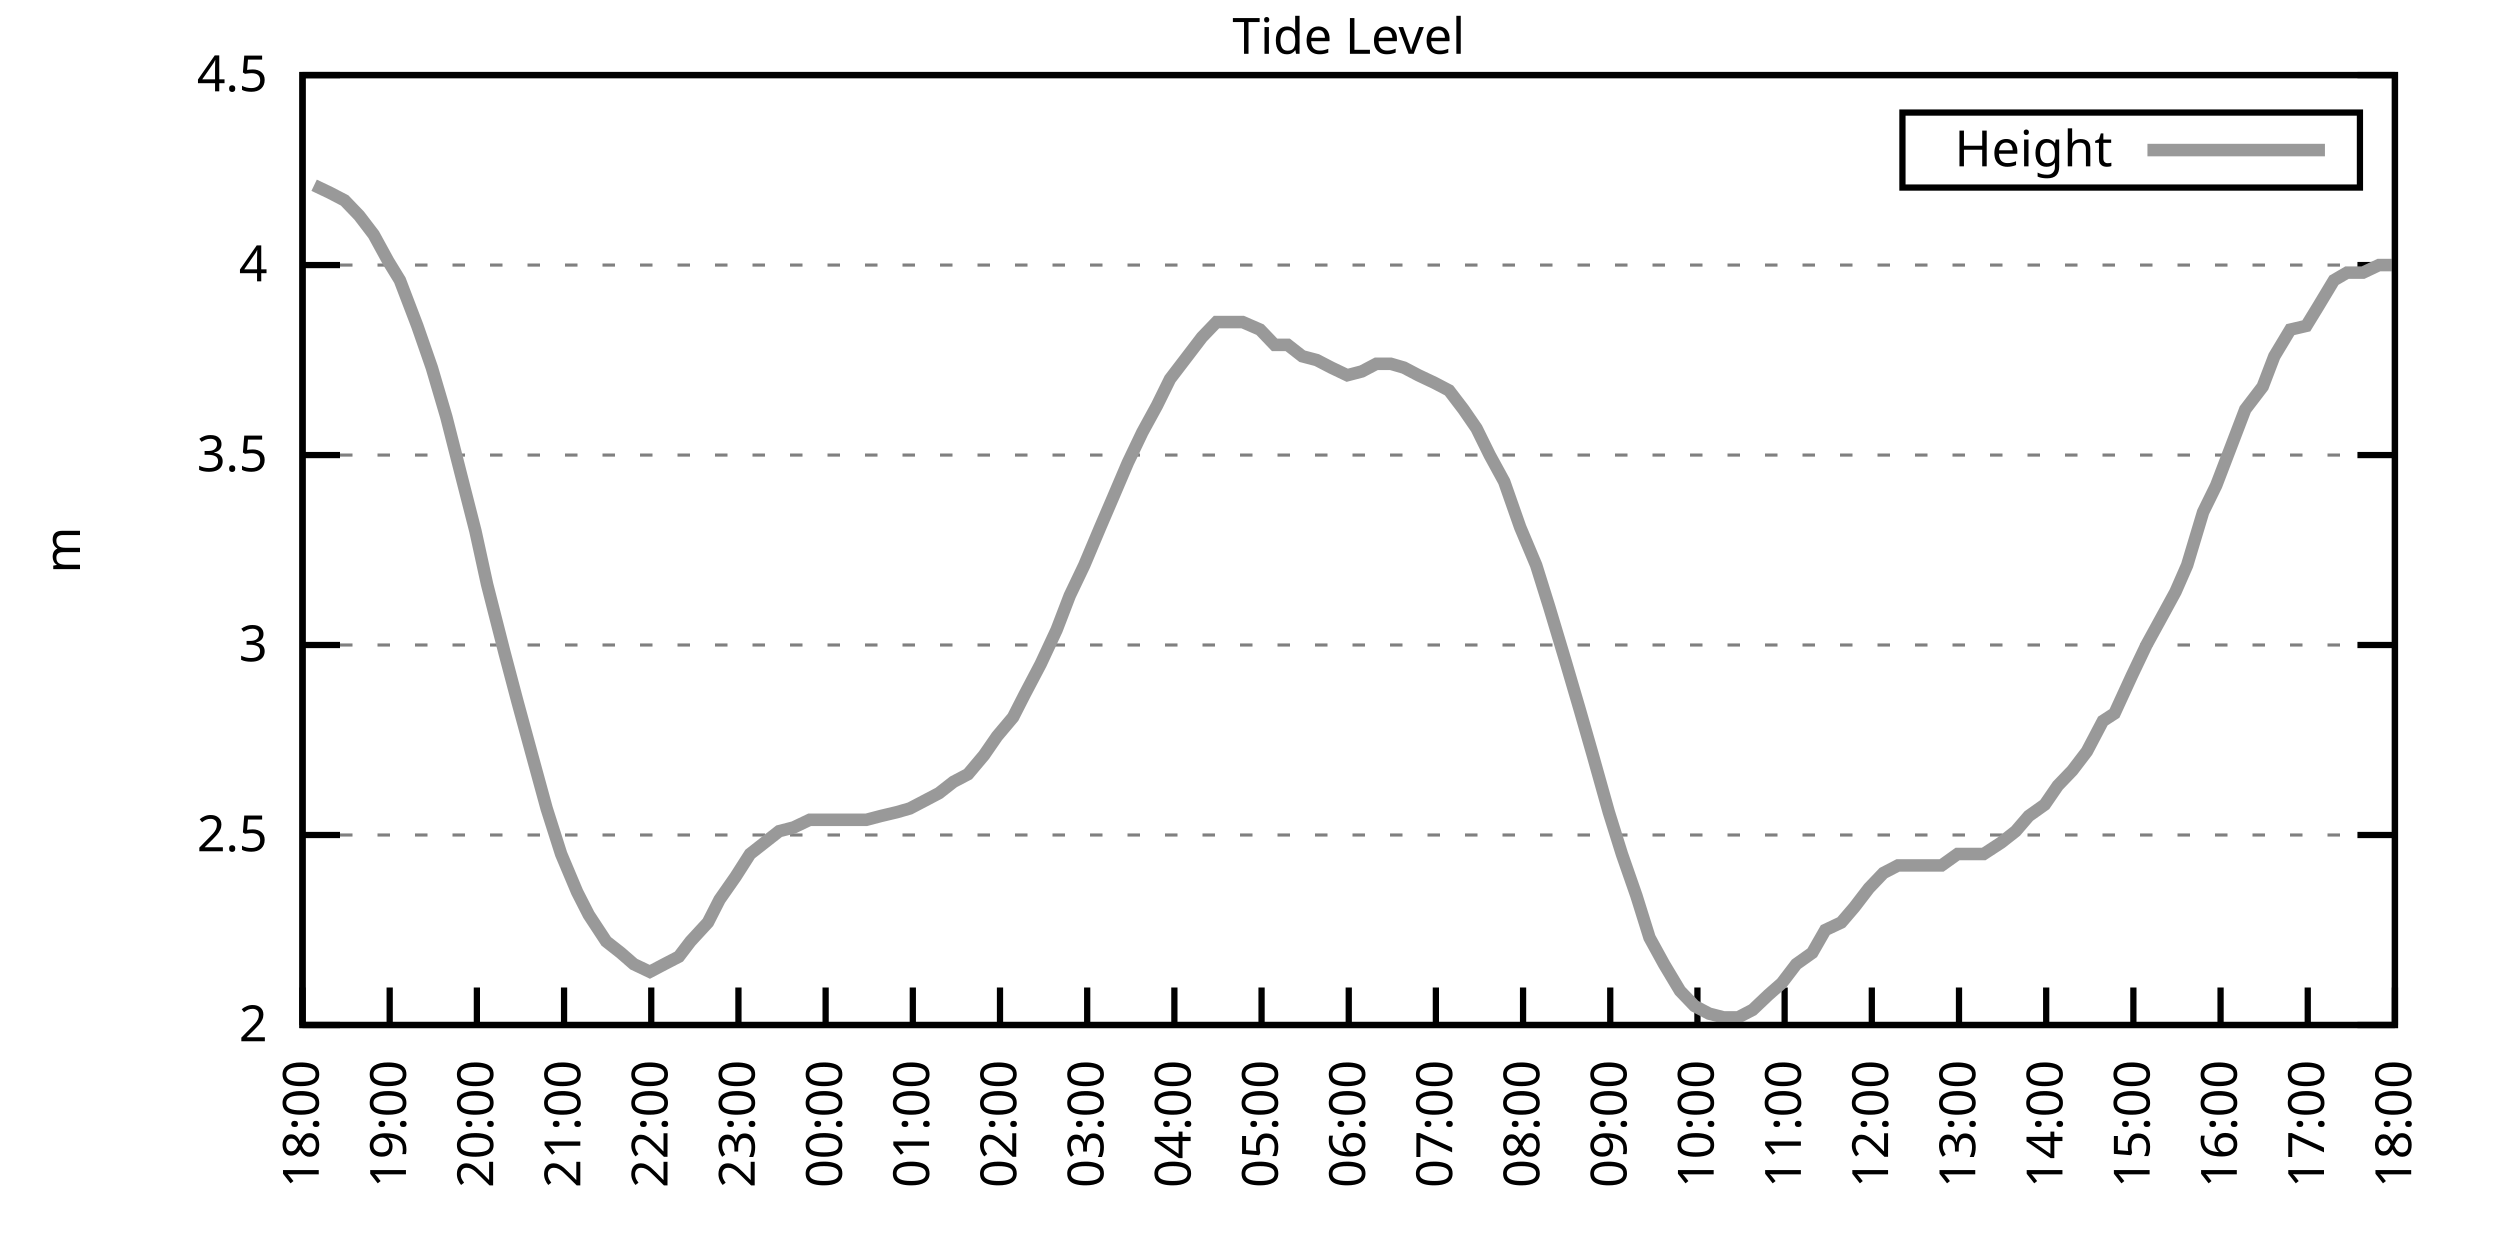
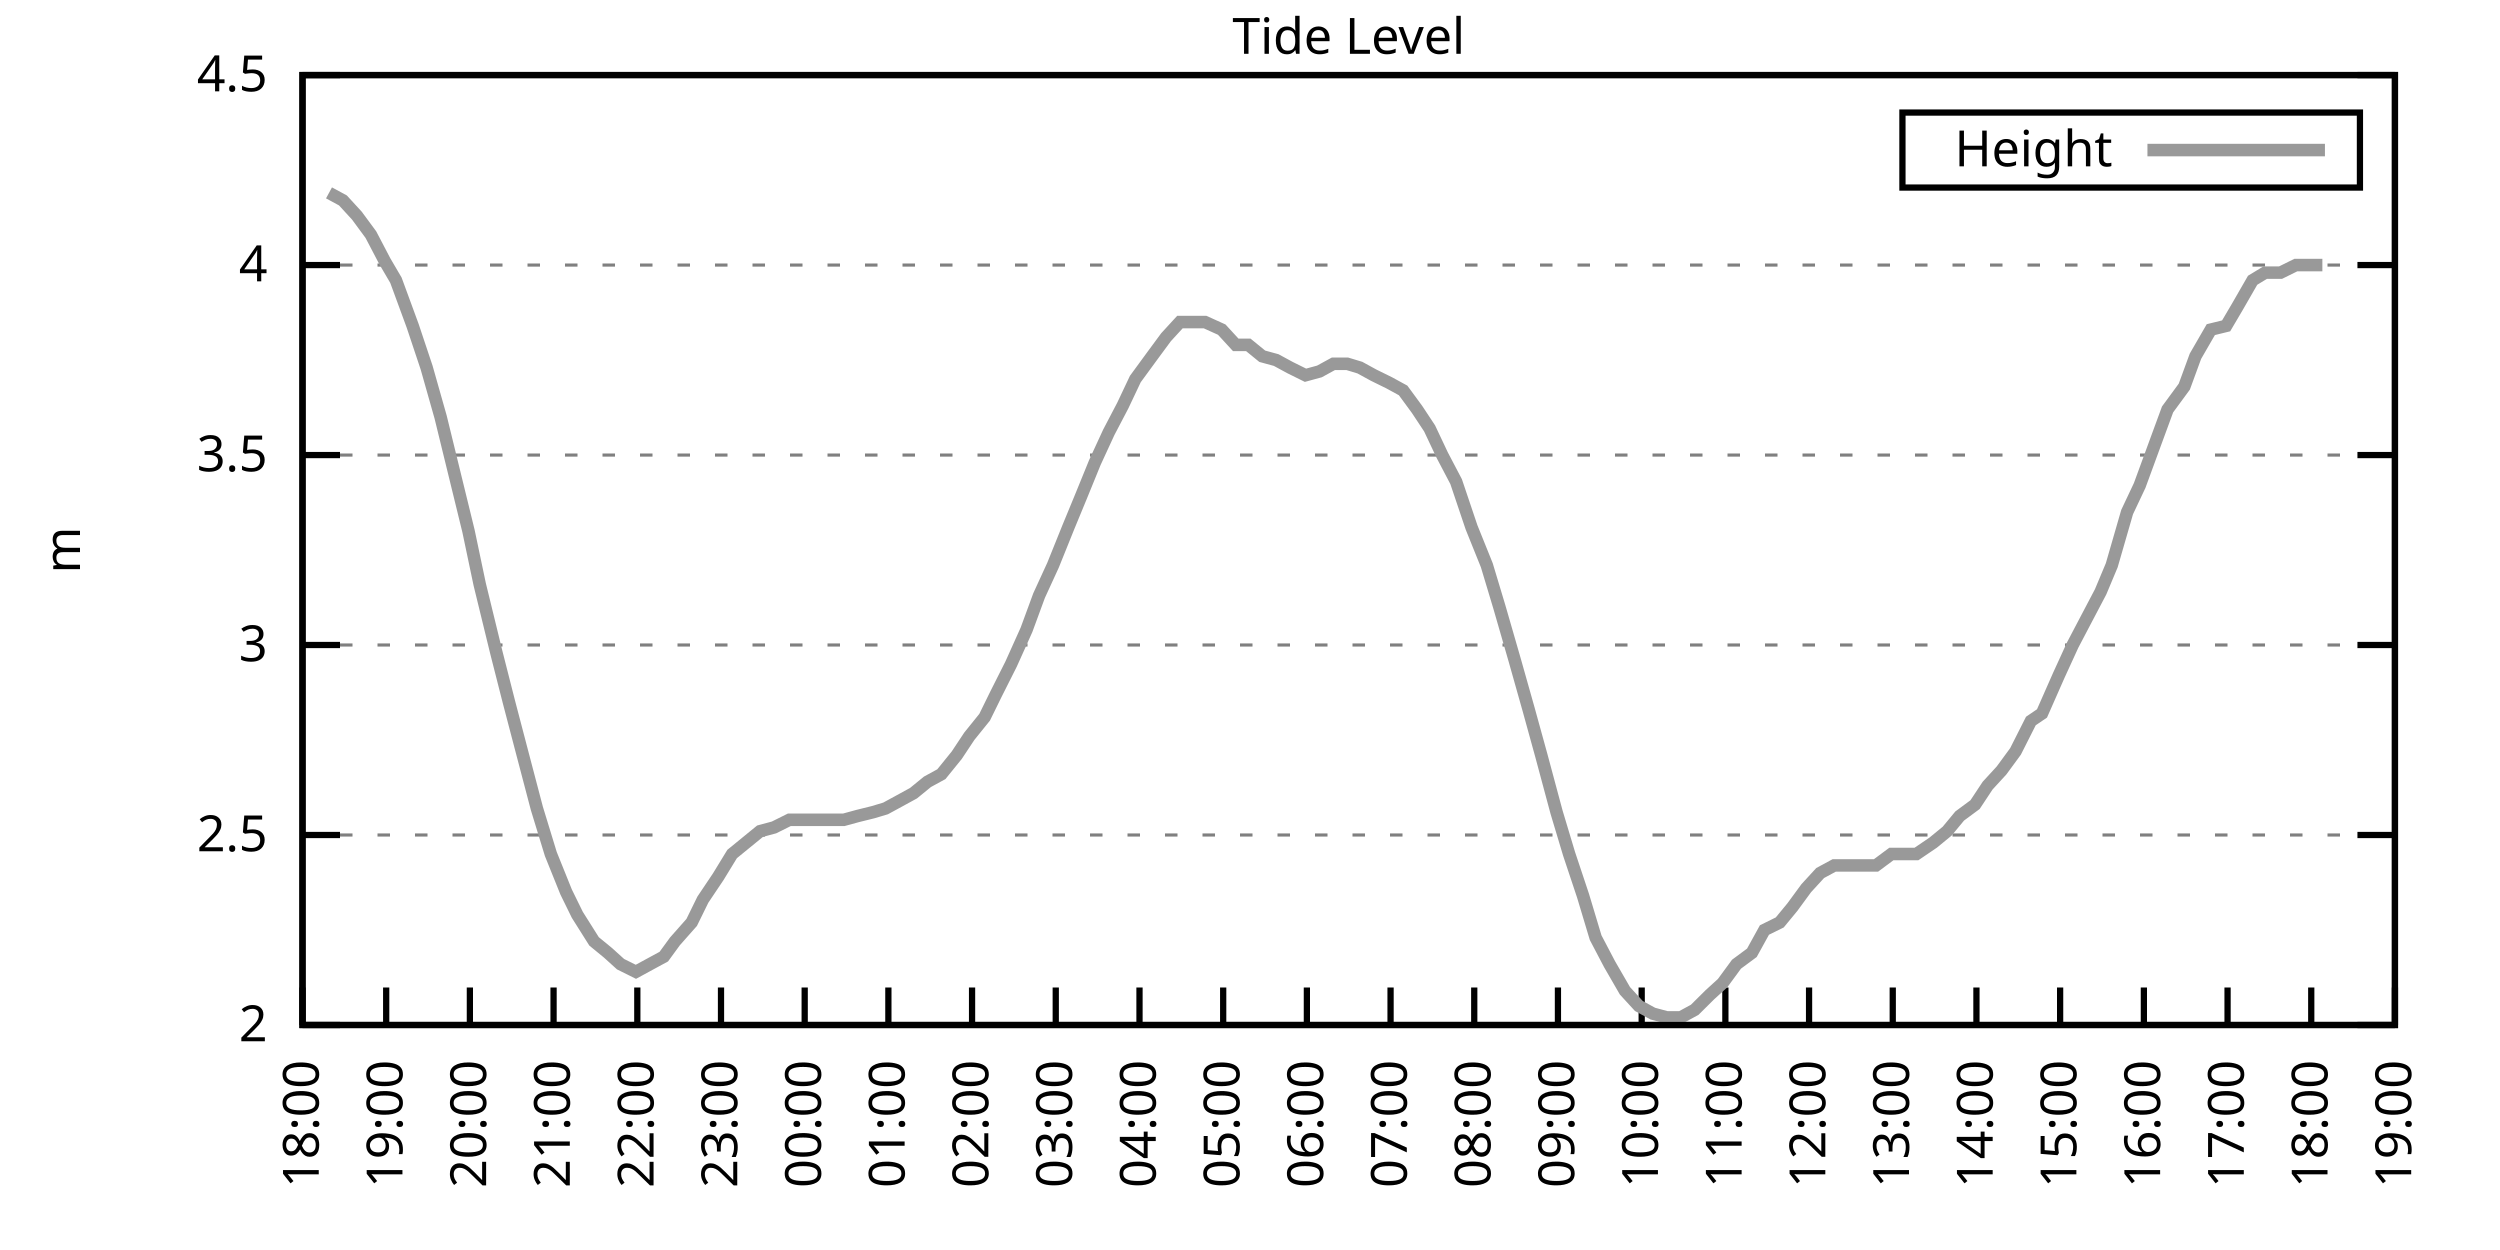
<svg xmlns="http://www.w3.org/2000/svg" xmlns:xlink="http://www.w3.org/1999/xlink" width="400" height="200" viewBox="0 0 400 200">
  <g id="gnuplot_canvas">
    <rect x="0" y="0" width="400" height="200" fill="none" />
    <defs>
      <circle id="gpDot" r="0.5" stroke-width="0.5" stroke="currentColor" />
      <path id="gpPt0" stroke-width="0.333" stroke="currentColor" d="M-1,0 h2 M0,-1 v2" />
      <path id="gpPt1" stroke-width="0.333" stroke="currentColor" d="M-1,-1 L1,1 M1,-1 L-1,1" />
      <path id="gpPt2" stroke-width="0.333" stroke="currentColor" d="M-1,0 L1,0 M0,-1 L0,1 M-1,-1 L1,1 M-1,1 L1,-1" />
      <rect id="gpPt3" stroke-width="0.333" stroke="currentColor" x="-1" y="-1" width="2" height="2" />
      <rect id="gpPt4" stroke-width="0.333" stroke="currentColor" fill="currentColor" x="-1" y="-1" width="2" height="2" />
      <circle id="gpPt5" stroke-width="0.333" stroke="currentColor" cx="0" cy="0" r="1" />
      <use xlink:href="#gpPt5" id="gpPt6" fill="currentColor" stroke="none" />
      <path id="gpPt7" stroke-width="0.333" stroke="currentColor" d="M0,-1.33 L-1.33,0.67 L1.33,0.67 z" />
      <use xlink:href="#gpPt7" id="gpPt8" fill="currentColor" stroke="none" />
      <use xlink:href="#gpPt7" id="gpPt9" stroke="currentColor" transform="rotate(180)" />
      <use xlink:href="#gpPt9" id="gpPt10" fill="currentColor" stroke="none" />
      <use xlink:href="#gpPt3" id="gpPt11" stroke="currentColor" transform="rotate(45)" />
      <use xlink:href="#gpPt11" id="gpPt12" fill="currentColor" stroke="none" />
      <path id="gpPt13" stroke-width="0.333" stroke="currentColor" d="M0,1.330 L1.265,0.411 L0.782,-1.067 L-0.782,-1.076 L-1.265,0.411 z" />
      <use xlink:href="#gpPt13" id="gpPt14" fill="currentColor" stroke="none" />
      <filter id="textbox" filterUnits="objectBoundingBox" x="0" y="0" height="1" width="1">
        <feFlood flood-color="white" flood-opacity="1" result="bgnd" />
        <feComposite in="SourceGraphic" in2="bgnd" operator="atop" />
      </filter>
      <filter id="greybox" filterUnits="objectBoundingBox" x="0" y="0" height="1" width="1">
        <feFlood flood-color="lightgrey" flood-opacity="1" result="grey" />
        <feComposite in="SourceGraphic" in2="grey" operator="atop" />
      </filter>
    </defs>
    <g fill="none" color="white" stroke="currentColor" stroke-width="1.00" stroke-linecap="butt" stroke-linejoin="miter">
</g>
    <g fill="none" color="black" stroke="currentColor" stroke-width="1.00" stroke-linecap="butt" stroke-linejoin="miter">
      <g stroke="none" shape-rendering="crispEdges">
        <polygon fill="rgb(255, 255, 255)" points="48.40,164.00 383.18,164.00 383.18,12.02 48.40,12.02 " />
      </g>
    </g>
    <g fill="none" color="black" stroke="currentColor" stroke-width="1.00" stroke-linecap="butt" stroke-linejoin="miter">
</g>
    <g fill="none" color="black" stroke="black" stroke-width="0.50" stroke-linecap="butt" stroke-linejoin="miter">
</g>
    <g fill="none" color="gray" stroke="currentColor" stroke-width="0.50" stroke-linecap="butt" stroke-linejoin="miter">
      <path stroke="gray" stroke-dasharray="2,4" class="gridline" d="M48.40,164.00 L383.19,164.00  " />
    </g>
    <g fill="none" color="gray" stroke="gray" stroke-width="1.00" stroke-linecap="butt" stroke-linejoin="miter">
</g>
    <g fill="none" color="black" stroke="currentColor" stroke-width="1.00" stroke-linecap="butt" stroke-linejoin="miter">
      <path stroke="black" d="M48.40,164.00 L54.40,164.00 M383.19,164.00 L377.19,164.00  " />
      <g transform="translate(42.80,166.60)" stroke="none" fill="black" font-family="Sans" font-size="8.00" text-anchor="end">
        <text>
          <tspan font-family="Sans"> 2</tspan>
        </text>
      </g>
    </g>
    <g fill="none" color="black" stroke="currentColor" stroke-width="1.00" stroke-linecap="butt" stroke-linejoin="miter">
</g>
    <g fill="none" color="black" stroke="black" stroke-width="0.50" stroke-linecap="butt" stroke-linejoin="miter">
</g>
    <g fill="none" color="gray" stroke="currentColor" stroke-width="0.50" stroke-linecap="butt" stroke-linejoin="miter">
      <path stroke="gray" stroke-dasharray="2,4" class="gridline" d="M48.40,133.60 L383.19,133.60  " />
    </g>
    <g fill="none" color="gray" stroke="gray" stroke-width="1.00" stroke-linecap="butt" stroke-linejoin="miter">
</g>
    <g fill="none" color="black" stroke="currentColor" stroke-width="1.00" stroke-linecap="butt" stroke-linejoin="miter">
      <path stroke="black" d="M48.40,133.60 L54.40,133.60 M383.19,133.60 L377.19,133.60  " />
      <g transform="translate(42.80,136.20)" stroke="none" fill="black" font-family="Sans" font-size="8.00" text-anchor="end">
        <text>
          <tspan font-family="Sans"> 2.5</tspan>
        </text>
      </g>
    </g>
    <g fill="none" color="black" stroke="currentColor" stroke-width="1.00" stroke-linecap="butt" stroke-linejoin="miter">
</g>
    <g fill="none" color="black" stroke="black" stroke-width="0.50" stroke-linecap="butt" stroke-linejoin="miter">
</g>
    <g fill="none" color="gray" stroke="currentColor" stroke-width="0.50" stroke-linecap="butt" stroke-linejoin="miter">
      <path stroke="gray" stroke-dasharray="2,4" class="gridline" d="M48.40,103.20 L383.19,103.20  " />
    </g>
    <g fill="none" color="gray" stroke="gray" stroke-width="1.00" stroke-linecap="butt" stroke-linejoin="miter">
</g>
    <g fill="none" color="black" stroke="currentColor" stroke-width="1.00" stroke-linecap="butt" stroke-linejoin="miter">
      <path stroke="black" d="M48.40,103.20 L54.40,103.20 M383.19,103.20 L377.19,103.20  " />
      <g transform="translate(42.80,105.80)" stroke="none" fill="black" font-family="Sans" font-size="8.00" text-anchor="end">
        <text>
          <tspan font-family="Sans"> 3</tspan>
        </text>
      </g>
    </g>
    <g fill="none" color="black" stroke="currentColor" stroke-width="1.00" stroke-linecap="butt" stroke-linejoin="miter">
</g>
    <g fill="none" color="black" stroke="black" stroke-width="0.50" stroke-linecap="butt" stroke-linejoin="miter">
</g>
    <g fill="none" color="gray" stroke="currentColor" stroke-width="0.50" stroke-linecap="butt" stroke-linejoin="miter">
      <path stroke="gray" stroke-dasharray="2,4" class="gridline" d="M48.40,72.81 L383.19,72.81  " />
    </g>
    <g fill="none" color="gray" stroke="gray" stroke-width="1.00" stroke-linecap="butt" stroke-linejoin="miter">
</g>
    <g fill="none" color="black" stroke="currentColor" stroke-width="1.00" stroke-linecap="butt" stroke-linejoin="miter">
      <path stroke="black" d="M48.40,72.81 L54.40,72.81 M383.19,72.81 L377.19,72.81  " />
      <g transform="translate(42.80,75.41)" stroke="none" fill="black" font-family="Sans" font-size="8.00" text-anchor="end">
        <text>
          <tspan font-family="Sans"> 3.5</tspan>
        </text>
      </g>
    </g>
    <g fill="none" color="black" stroke="currentColor" stroke-width="1.00" stroke-linecap="butt" stroke-linejoin="miter">
</g>
    <g fill="none" color="black" stroke="black" stroke-width="0.50" stroke-linecap="butt" stroke-linejoin="miter">
</g>
    <g fill="none" color="gray" stroke="currentColor" stroke-width="0.50" stroke-linecap="butt" stroke-linejoin="miter">
      <path stroke="gray" stroke-dasharray="2,4" class="gridline" d="M48.40,42.41 L383.19,42.41  " />
    </g>
    <g fill="none" color="gray" stroke="gray" stroke-width="1.00" stroke-linecap="butt" stroke-linejoin="miter">
</g>
    <g fill="none" color="black" stroke="currentColor" stroke-width="1.00" stroke-linecap="butt" stroke-linejoin="miter">
      <path stroke="black" d="M48.40,42.41 L54.40,42.41 M383.19,42.41 L377.19,42.41  " />
      <g transform="translate(42.80,45.01)" stroke="none" fill="black" font-family="Sans" font-size="8.00" text-anchor="end">
        <text>
          <tspan font-family="Sans"> 4</tspan>
        </text>
      </g>
    </g>
    <g fill="none" color="black" stroke="currentColor" stroke-width="1.00" stroke-linecap="butt" stroke-linejoin="miter">
</g>
    <g fill="none" color="black" stroke="black" stroke-width="0.50" stroke-linecap="butt" stroke-linejoin="miter">
</g>
    <g fill="none" color="gray" stroke="currentColor" stroke-width="0.50" stroke-linecap="butt" stroke-linejoin="miter">
      <path stroke="gray" stroke-dasharray="2,4" class="gridline" d="M48.40,12.01 L383.19,12.01  " />
    </g>
    <g fill="none" color="gray" stroke="gray" stroke-width="1.00" stroke-linecap="butt" stroke-linejoin="miter">
</g>
    <g fill="none" color="black" stroke="currentColor" stroke-width="1.00" stroke-linecap="butt" stroke-linejoin="miter">
      <path stroke="black" d="M48.40,12.01 L54.40,12.01 M383.19,12.01 L377.19,12.01  " />
      <g transform="translate(42.80,14.61)" stroke="none" fill="black" font-family="Sans" font-size="8.00" text-anchor="end">
        <text>
          <tspan font-family="Sans"> 4.5</tspan>
        </text>
      </g>
    </g>
    <g fill="none" color="black" stroke="currentColor" stroke-width="1.00" stroke-linecap="butt" stroke-linejoin="miter">
      <path stroke="black" d="M48.40,164.00 L48.40,158.00  " />
      <g transform="translate(51.00,169.60) rotate(270.00)" stroke="none" fill="black" font-family="Sans" font-size="8.00" text-anchor="end">
        <text>
          <tspan font-family="Sans">18:00</tspan>
        </text>
      </g>
    </g>
    <g fill="none" color="black" stroke="currentColor" stroke-width="1.00" stroke-linecap="butt" stroke-linejoin="miter">
-       <path stroke="black" d="M62.35,164.00 L62.35,158.00  " />
-       <g transform="translate(64.95,169.60) rotate(270.00)" stroke="none" fill="black" font-family="Sans" font-size="8.00" text-anchor="end">
+       <path stroke="black" d="M61.79,164.00 L61.79,158.00  " />
+       <g transform="translate(64.39,169.60) rotate(270.00)" stroke="none" fill="black" font-family="Sans" font-size="8.00" text-anchor="end">
        <text>
          <tspan font-family="Sans">19:00</tspan>
        </text>
      </g>
    </g>
    <g fill="none" color="black" stroke="currentColor" stroke-width="1.00" stroke-linecap="butt" stroke-linejoin="miter">
-       <path stroke="black" d="M76.30,164.00 L76.30,158.00  " />
-       <g transform="translate(78.90,169.60) rotate(270.00)" stroke="none" fill="black" font-family="Sans" font-size="8.00" text-anchor="end">
+       <path stroke="black" d="M75.18,164.00 L75.18,158.00  " />
+       <g transform="translate(77.78,169.60) rotate(270.00)" stroke="none" fill="black" font-family="Sans" font-size="8.00" text-anchor="end">
        <text>
          <tspan font-family="Sans">20:00</tspan>
        </text>
      </g>
    </g>
    <g fill="none" color="black" stroke="currentColor" stroke-width="1.00" stroke-linecap="butt" stroke-linejoin="miter">
-       <path stroke="black" d="M90.25,164.00 L90.25,158.00  " />
-       <g transform="translate(92.85,169.60) rotate(270.00)" stroke="none" fill="black" font-family="Sans" font-size="8.00" text-anchor="end">
+       <path stroke="black" d="M88.57,164.00 L88.57,158.00  " />
+       <g transform="translate(91.17,169.60) rotate(270.00)" stroke="none" fill="black" font-family="Sans" font-size="8.00" text-anchor="end">
        <text>
          <tspan font-family="Sans">21:00</tspan>
        </text>
      </g>
    </g>
    <g fill="none" color="black" stroke="currentColor" stroke-width="1.00" stroke-linecap="butt" stroke-linejoin="miter">
-       <path stroke="black" d="M104.20,164.00 L104.20,158.00  " />
-       <g transform="translate(106.80,169.60) rotate(270.00)" stroke="none" fill="black" font-family="Sans" font-size="8.00" text-anchor="end">
+       <path stroke="black" d="M101.97,164.00 L101.97,158.00  " />
+       <g transform="translate(104.57,169.60) rotate(270.00)" stroke="none" fill="black" font-family="Sans" font-size="8.00" text-anchor="end">
        <text>
          <tspan font-family="Sans">22:00</tspan>
        </text>
      </g>
    </g>
    <g fill="none" color="black" stroke="currentColor" stroke-width="1.00" stroke-linecap="butt" stroke-linejoin="miter">
-       <path stroke="black" d="M118.15,164.00 L118.15,158.00  " />
-       <g transform="translate(120.75,169.60) rotate(270.00)" stroke="none" fill="black" font-family="Sans" font-size="8.00" text-anchor="end">
+       <path stroke="black" d="M115.36,164.00 L115.36,158.00  " />
+       <g transform="translate(117.96,169.60) rotate(270.00)" stroke="none" fill="black" font-family="Sans" font-size="8.00" text-anchor="end">
        <text>
          <tspan font-family="Sans">23:00</tspan>
        </text>
      </g>
    </g>
    <g fill="none" color="black" stroke="currentColor" stroke-width="1.00" stroke-linecap="butt" stroke-linejoin="miter">
-       <path stroke="black" d="M132.10,164.00 L132.10,158.00  " />
-       <g transform="translate(134.70,169.60) rotate(270.00)" stroke="none" fill="black" font-family="Sans" font-size="8.00" text-anchor="end">
+       <path stroke="black" d="M128.75,164.00 L128.75,158.00  " />
+       <g transform="translate(131.35,169.60) rotate(270.00)" stroke="none" fill="black" font-family="Sans" font-size="8.00" text-anchor="end">
        <text>
          <tspan font-family="Sans">00:00</tspan>
        </text>
      </g>
    </g>
    <g fill="none" color="black" stroke="currentColor" stroke-width="1.00" stroke-linecap="butt" stroke-linejoin="miter">
-       <path stroke="black" d="M146.05,164.00 L146.05,158.00  " />
-       <g transform="translate(148.65,169.60) rotate(270.00)" stroke="none" fill="black" font-family="Sans" font-size="8.00" text-anchor="end">
+       <path stroke="black" d="M142.14,164.00 L142.14,158.00  " />
+       <g transform="translate(144.74,169.60) rotate(270.00)" stroke="none" fill="black" font-family="Sans" font-size="8.00" text-anchor="end">
        <text>
          <tspan font-family="Sans">01:00</tspan>
        </text>
      </g>
    </g>
    <g fill="none" color="black" stroke="currentColor" stroke-width="1.00" stroke-linecap="butt" stroke-linejoin="miter">
-       <path stroke="black" d="M160.00,164.00 L160.00,158.00  " />
-       <g transform="translate(162.60,169.60) rotate(270.00)" stroke="none" fill="black" font-family="Sans" font-size="8.00" text-anchor="end">
+       <path stroke="black" d="M155.53,164.00 L155.53,158.00  " />
+       <g transform="translate(158.13,169.60) rotate(270.00)" stroke="none" fill="black" font-family="Sans" font-size="8.00" text-anchor="end">
        <text>
          <tspan font-family="Sans">02:00</tspan>
        </text>
      </g>
    </g>
    <g fill="none" color="black" stroke="currentColor" stroke-width="1.00" stroke-linecap="butt" stroke-linejoin="miter">
-       <path stroke="black" d="M173.95,164.00 L173.95,158.00  " />
-       <g transform="translate(176.55,169.60) rotate(270.00)" stroke="none" fill="black" font-family="Sans" font-size="8.00" text-anchor="end">
+       <path stroke="black" d="M168.92,164.00 L168.92,158.00  " />
+       <g transform="translate(171.52,169.60) rotate(270.00)" stroke="none" fill="black" font-family="Sans" font-size="8.00" text-anchor="end">
        <text>
          <tspan font-family="Sans">03:00</tspan>
        </text>
      </g>
    </g>
    <g fill="none" color="black" stroke="currentColor" stroke-width="1.00" stroke-linecap="butt" stroke-linejoin="miter">
-       <path stroke="black" d="M187.90,164.00 L187.90,158.00  " />
-       <g transform="translate(190.50,169.60) rotate(270.00)" stroke="none" fill="black" font-family="Sans" font-size="8.00" text-anchor="end">
+       <path stroke="black" d="M182.32,164.00 L182.32,158.00  " />
+       <g transform="translate(184.92,169.60) rotate(270.00)" stroke="none" fill="black" font-family="Sans" font-size="8.00" text-anchor="end">
        <text>
          <tspan font-family="Sans">04:00</tspan>
        </text>
      </g>
    </g>
    <g fill="none" color="black" stroke="currentColor" stroke-width="1.00" stroke-linecap="butt" stroke-linejoin="miter">
-       <path stroke="black" d="M201.85,164.00 L201.85,158.00  " />
-       <g transform="translate(204.45,169.60) rotate(270.00)" stroke="none" fill="black" font-family="Sans" font-size="8.00" text-anchor="end">
+       <path stroke="black" d="M195.71,164.00 L195.71,158.00  " />
+       <g transform="translate(198.31,169.60) rotate(270.00)" stroke="none" fill="black" font-family="Sans" font-size="8.00" text-anchor="end">
        <text>
          <tspan font-family="Sans">05:00</tspan>
        </text>
      </g>
    </g>
    <g fill="none" color="black" stroke="currentColor" stroke-width="1.00" stroke-linecap="butt" stroke-linejoin="miter">
-       <path stroke="black" d="M215.80,164.00 L215.80,158.00  " />
-       <g transform="translate(218.40,169.60) rotate(270.00)" stroke="none" fill="black" font-family="Sans" font-size="8.00" text-anchor="end">
+       <path stroke="black" d="M209.10,164.00 L209.10,158.00  " />
+       <g transform="translate(211.70,169.60) rotate(270.00)" stroke="none" fill="black" font-family="Sans" font-size="8.00" text-anchor="end">
        <text>
          <tspan font-family="Sans">06:00</tspan>
        </text>
      </g>
    </g>
    <g fill="none" color="black" stroke="currentColor" stroke-width="1.00" stroke-linecap="butt" stroke-linejoin="miter">
-       <path stroke="black" d="M229.74,164.00 L229.74,158.00  " />
-       <g transform="translate(232.34,169.60) rotate(270.00)" stroke="none" fill="black" font-family="Sans" font-size="8.00" text-anchor="end">
+       <path stroke="black" d="M222.49,164.00 L222.49,158.00  " />
+       <g transform="translate(225.09,169.60) rotate(270.00)" stroke="none" fill="black" font-family="Sans" font-size="8.00" text-anchor="end">
        <text>
          <tspan font-family="Sans">07:00</tspan>
        </text>
      </g>
    </g>
    <g fill="none" color="black" stroke="currentColor" stroke-width="1.00" stroke-linecap="butt" stroke-linejoin="miter">
-       <path stroke="black" d="M243.69,164.00 L243.69,158.00  " />
-       <g transform="translate(246.29,169.60) rotate(270.00)" stroke="none" fill="black" font-family="Sans" font-size="8.00" text-anchor="end">
+       <path stroke="black" d="M235.88,164.00 L235.88,158.00  " />
+       <g transform="translate(238.48,169.60) rotate(270.00)" stroke="none" fill="black" font-family="Sans" font-size="8.00" text-anchor="end">
        <text>
          <tspan font-family="Sans">08:00</tspan>
        </text>
      </g>
    </g>
    <g fill="none" color="black" stroke="currentColor" stroke-width="1.00" stroke-linecap="butt" stroke-linejoin="miter">
-       <path stroke="black" d="M257.64,164.00 L257.64,158.00  " />
-       <g transform="translate(260.24,169.60) rotate(270.00)" stroke="none" fill="black" font-family="Sans" font-size="8.00" text-anchor="end">
+       <path stroke="black" d="M249.27,164.00 L249.27,158.00  " />
+       <g transform="translate(251.87,169.60) rotate(270.00)" stroke="none" fill="black" font-family="Sans" font-size="8.00" text-anchor="end">
        <text>
          <tspan font-family="Sans">09:00</tspan>
        </text>
      </g>
    </g>
    <g fill="none" color="black" stroke="currentColor" stroke-width="1.00" stroke-linecap="butt" stroke-linejoin="miter">
-       <path stroke="black" d="M271.59,164.00 L271.59,158.00  " />
-       <g transform="translate(274.19,169.60) rotate(270.00)" stroke="none" fill="black" font-family="Sans" font-size="8.00" text-anchor="end">
+       <path stroke="black" d="M262.67,164.00 L262.67,158.00  " />
+       <g transform="translate(265.27,169.60) rotate(270.00)" stroke="none" fill="black" font-family="Sans" font-size="8.00" text-anchor="end">
        <text>
          <tspan font-family="Sans">10:00</tspan>
        </text>
      </g>
    </g>
    <g fill="none" color="black" stroke="currentColor" stroke-width="1.00" stroke-linecap="butt" stroke-linejoin="miter">
-       <path stroke="black" d="M285.54,164.00 L285.54,158.00  " />
-       <g transform="translate(288.14,169.60) rotate(270.00)" stroke="none" fill="black" font-family="Sans" font-size="8.00" text-anchor="end">
+       <path stroke="black" d="M276.06,164.00 L276.06,158.00  " />
+       <g transform="translate(278.66,169.60) rotate(270.00)" stroke="none" fill="black" font-family="Sans" font-size="8.00" text-anchor="end">
        <text>
          <tspan font-family="Sans">11:00</tspan>
        </text>
      </g>
    </g>
    <g fill="none" color="black" stroke="currentColor" stroke-width="1.00" stroke-linecap="butt" stroke-linejoin="miter">
-       <path stroke="black" d="M299.49,164.00 L299.49,158.00  " />
-       <g transform="translate(302.09,169.60) rotate(270.00)" stroke="none" fill="black" font-family="Sans" font-size="8.00" text-anchor="end">
+       <path stroke="black" d="M289.45,164.00 L289.45,158.00  " />
+       <g transform="translate(292.05,169.60) rotate(270.00)" stroke="none" fill="black" font-family="Sans" font-size="8.00" text-anchor="end">
        <text>
          <tspan font-family="Sans">12:00</tspan>
        </text>
      </g>
    </g>
    <g fill="none" color="black" stroke="currentColor" stroke-width="1.00" stroke-linecap="butt" stroke-linejoin="miter">
-       <path stroke="black" d="M313.44,164.00 L313.44,158.00  " />
-       <g transform="translate(316.04,169.60) rotate(270.00)" stroke="none" fill="black" font-family="Sans" font-size="8.00" text-anchor="end">
+       <path stroke="black" d="M302.84,164.00 L302.84,158.00  " />
+       <g transform="translate(305.44,169.60) rotate(270.00)" stroke="none" fill="black" font-family="Sans" font-size="8.00" text-anchor="end">
        <text>
          <tspan font-family="Sans">13:00</tspan>
        </text>
      </g>
    </g>
    <g fill="none" color="black" stroke="currentColor" stroke-width="1.00" stroke-linecap="butt" stroke-linejoin="miter">
-       <path stroke="black" d="M327.39,164.00 L327.39,158.00  " />
-       <g transform="translate(329.99,169.60) rotate(270.00)" stroke="none" fill="black" font-family="Sans" font-size="8.00" text-anchor="end">
+       <path stroke="black" d="M316.23,164.00 L316.23,158.00  " />
+       <g transform="translate(318.83,169.60) rotate(270.00)" stroke="none" fill="black" font-family="Sans" font-size="8.00" text-anchor="end">
        <text>
          <tspan font-family="Sans">14:00</tspan>
        </text>
      </g>
    </g>
    <g fill="none" color="black" stroke="currentColor" stroke-width="1.00" stroke-linecap="butt" stroke-linejoin="miter">
-       <path stroke="black" d="M341.34,164.00 L341.34,158.00  " />
-       <g transform="translate(343.94,169.60) rotate(270.00)" stroke="none" fill="black" font-family="Sans" font-size="8.00" text-anchor="end">
+       <path stroke="black" d="M329.62,164.00 L329.62,158.00  " />
+       <g transform="translate(332.22,169.60) rotate(270.00)" stroke="none" fill="black" font-family="Sans" font-size="8.00" text-anchor="end">
        <text>
          <tspan font-family="Sans">15:00</tspan>
        </text>
      </g>
    </g>
    <g fill="none" color="black" stroke="currentColor" stroke-width="1.00" stroke-linecap="butt" stroke-linejoin="miter">
-       <path stroke="black" d="M355.29,164.00 L355.29,158.00  " />
-       <g transform="translate(357.89,169.60) rotate(270.00)" stroke="none" fill="black" font-family="Sans" font-size="8.00" text-anchor="end">
+       <path stroke="black" d="M343.02,164.00 L343.02,158.00  " />
+       <g transform="translate(345.62,169.60) rotate(270.00)" stroke="none" fill="black" font-family="Sans" font-size="8.00" text-anchor="end">
        <text>
          <tspan font-family="Sans">16:00</tspan>
        </text>
      </g>
    </g>
    <g fill="none" color="black" stroke="currentColor" stroke-width="1.00" stroke-linecap="butt" stroke-linejoin="miter">
-       <path stroke="black" d="M369.24,164.00 L369.24,158.00  " />
-       <g transform="translate(371.84,169.60) rotate(270.00)" stroke="none" fill="black" font-family="Sans" font-size="8.00" text-anchor="end">
+       <path stroke="black" d="M356.41,164.00 L356.41,158.00  " />
+       <g transform="translate(359.01,169.60) rotate(270.00)" stroke="none" fill="black" font-family="Sans" font-size="8.00" text-anchor="end">
        <text>
          <tspan font-family="Sans">17:00</tspan>
+         </text>
+       </g>
+     </g>
+     <g fill="none" color="black" stroke="currentColor" stroke-width="1.00" stroke-linecap="butt" stroke-linejoin="miter">
+       <path stroke="black" d="M369.80,164.00 L369.80,158.00  " />
+       <g transform="translate(372.40,169.60) rotate(270.00)" stroke="none" fill="black" font-family="Sans" font-size="8.00" text-anchor="end">
+         <text>
+           <tspan font-family="Sans">18:00</tspan>
        </text>
      </g>
    </g>
    <g fill="none" color="black" stroke="currentColor" stroke-width="1.00" stroke-linecap="butt" stroke-linejoin="miter">
      <path stroke="black" d="M383.19,164.00 L383.19,158.00  " />
      <g transform="translate(385.79,169.60) rotate(270.00)" stroke="none" fill="black" font-family="Sans" font-size="8.00" text-anchor="end">
        <text>
-           <tspan font-family="Sans">18:00</tspan>
+           <tspan font-family="Sans">19:00</tspan>
        </text>
      </g>
    </g>
    <g fill="none" color="black" stroke="currentColor" stroke-width="1.00" stroke-linecap="butt" stroke-linejoin="miter">
</g>
    <g fill="none" color="black" stroke="currentColor" stroke-width="1.00" stroke-linecap="butt" stroke-linejoin="miter">
      <path stroke="black" d="M48.40,12.01 L48.40,164.00 L383.19,164.00 L383.19,12.01 L48.40,12.01 Z  " />
    </g>
    <g fill="none" color="black" stroke="currentColor" stroke-width="1.00" stroke-linecap="butt" stroke-linejoin="miter">
</g>
    <g fill="none" color="black" stroke="currentColor" stroke-width="1.00" stroke-linecap="butt" stroke-linejoin="miter">
      <path stroke="black" d="M304.39,30.01 L304.39,18.01 L377.59,18.01 L377.59,30.01 L304.39,30.01 Z  " />
    </g>
    <g id="Tide_level_plot_1">
      <g fill="none" color="white" stroke="black" stroke-width="2.00" stroke-linecap="butt" stroke-linejoin="miter">
</g>
      <g fill="none" color="black" stroke="currentColor" stroke-width="2.00" stroke-linecap="butt" stroke-linejoin="miter">
        <g transform="translate(337.99,26.61)" stroke="none" fill="black" font-family="Sans" font-size="8.00" text-anchor="end">
          <text>
            <tspan font-family="Sans">Height</tspan>
          </text>
        </g>
      </g>
      <g fill="none" color="black" stroke="currentColor" stroke-width="2.00" stroke-linecap="butt" stroke-linejoin="miter">
-         <path stroke="rgb(153, 153, 153)" d="M343.59,24.01 L371.99,24.01 M50.26,29.64 L52.82,30.86 L55.14,32.07 L57.47,34.50 L59.79,37.54 L62.12,41.80   L63.98,44.84 L66.77,52.14 L69.09,58.82 L71.42,66.73 L73.74,75.85 L76.07,84.97 L77.93,93.48 L80.72,104.42   L82.81,112.32 L85.13,120.83 L87.46,129.35 L89.78,136.64 L92.34,142.72 L94.20,146.37 L96.99,150.62 L99.32,152.45   L101.41,154.27 L103.97,155.49 L106.29,154.27 L108.62,153.06 L110.48,150.62 L113.27,147.59 L115.13,143.94 L117.68,140.29   L120.01,136.64 L124.66,132.99 L126.98,132.39 L129.54,131.17 L131.63,131.17 L133.96,131.17 L136.28,131.17 L138.61,131.17   L140.93,130.56 L143.49,129.95 L145.58,129.35 L147.91,128.13 L150.23,126.91 L152.56,125.09 L154.88,123.87 L157.44,120.83   L159.53,117.80 L162.09,114.76 L163.95,111.11 L166.51,106.24 L169.06,100.77 L171.16,95.30 L173.48,90.44 L176.04,84.36   L178.13,79.49 L180.46,74.02 L182.78,69.16 L185.11,64.90 L187.20,60.65 L189.99,57.00 L192.31,53.96 L194.64,51.53   L196.73,51.53 L198.82,51.53 L201.61,52.74 L203.94,55.18 L206.03,55.18 L208.36,57.00 L210.68,57.61 L213.01,58.82   L215.56,60.04 L217.89,59.43 L220.21,58.21 L222.54,58.21 L224.63,58.82 L226.95,60.04 L229.51,61.25 L231.84,62.47   L234.16,65.51 L236.25,68.55 L238.35,72.81 L240.67,77.06 L243.23,84.36 L245.79,90.44 L247.88,97.12 L250.44,105.64   L252.76,113.54 L254.85,120.83 L257.41,129.95 L259.50,136.64 L261.83,143.33 L263.92,150.02 L266.25,154.27 L268.80,158.53   L271.13,160.96 L273.45,162.18 L275.78,162.78 L278.10,162.78 L280.43,161.57 L282.99,159.14 L285.08,157.31 L287.40,154.27   L289.96,152.45 L292.05,148.80 L294.61,147.59 L296.70,145.15 L299.03,142.11 L301.35,139.68 L303.68,138.47 L306.23,138.47   L308.33,138.47 L310.65,138.47 L313.21,136.64 L315.30,136.64 L317.39,136.64 L320.18,134.82 L322.51,132.99 L324.60,130.56   L327.16,128.74 L329.25,125.70 L331.58,123.27 L333.90,120.23 L336.46,115.36 L338.32,114.15 L341.11,108.07 L343.43,103.20   L345.76,98.95 L348.08,94.69 L349.94,90.44 L352.50,81.93 L354.59,77.67 L357.15,70.98 L359.24,65.51 L362.03,61.86   L363.89,57.00 L366.45,52.74 L369.01,52.14 L370.87,49.10 L373.43,44.84 L375.52,43.62 L378.08,43.62 L380.63,42.41   L382.73,42.41  " />
+         <path stroke="rgb(153, 153, 153)" d="M343.59,24.01 L371.99,24.01 M52.64,30.86 L54.87,32.07 L57.10,34.50 L59.34,37.54 L61.57,41.80 L63.35,44.84   L66.03,52.14 L68.26,58.82 L70.50,66.73 L72.73,75.85 L74.96,84.97 L76.75,93.48 L79.42,104.42 L81.43,112.32   L83.66,120.83 L85.90,129.35 L88.13,136.64 L90.58,142.72 L92.37,146.37 L95.05,150.62 L97.28,152.45 L99.29,154.27   L101.74,155.49 L103.98,154.27 L106.21,153.06 L107.99,150.62 L110.67,147.59 L112.46,143.94 L114.91,140.29 L117.14,136.64   L121.61,132.99 L123.84,132.39 L126.29,131.17 L128.30,131.17 L130.54,131.17 L132.77,131.17 L135.00,131.17 L137.23,130.56   L139.69,129.95 L141.69,129.35 L143.93,128.13 L146.16,126.91 L148.39,125.09 L150.62,123.87 L153.08,120.83 L155.09,117.80   L157.54,114.76 L159.33,111.11 L161.78,106.24 L164.24,100.77 L166.25,95.30 L168.48,90.44 L170.93,84.36 L172.94,79.49   L175.17,74.02 L177.41,69.16 L179.64,64.90 L181.65,60.65 L184.32,57.00 L186.56,53.96 L188.79,51.53 L190.80,51.53   L192.81,51.53 L195.48,52.74 L197.72,55.18 L199.73,55.18 L201.96,57.00 L204.19,57.61 L206.42,58.82 L208.88,60.04   L211.11,59.43 L213.34,58.21 L215.57,58.21 L217.58,58.82 L219.81,60.04 L222.27,61.25 L224.50,62.47 L226.73,65.51   L228.74,68.55 L230.75,72.81 L232.98,77.06 L235.44,84.36 L237.89,90.44 L239.90,97.12 L242.36,105.64 L244.59,113.54   L246.60,120.83 L249.05,129.95 L251.06,136.64 L253.29,143.33 L255.30,150.02 L257.53,154.27 L259.99,158.53 L262.22,160.96   L264.45,162.18 L266.68,162.78 L268.92,162.78 L271.15,161.57 L273.60,159.14 L275.61,157.31 L277.84,154.27 L280.30,152.45   L282.31,148.80 L284.76,147.59 L286.77,145.15 L289.00,142.11 L291.23,139.68 L293.47,138.47 L295.92,138.47 L297.93,138.47   L300.16,138.47 L302.62,136.64 L304.63,136.64 L306.63,136.64 L309.31,134.82 L311.54,132.99 L313.55,130.56 L316.01,128.74   L318.02,125.70 L320.25,123.27 L322.48,120.23 L324.94,115.36 L326.72,114.15 L329.40,108.07 L331.63,103.20 L333.86,98.95   L336.10,94.69 L337.88,90.44 L340.34,81.93 L342.35,77.67 L344.80,70.98 L346.81,65.51 L349.49,61.86 L351.27,57.00   L353.73,52.74 L356.18,52.14 L357.97,49.10 L360.42,44.84 L362.43,43.62 L364.89,43.62 L367.34,42.41 L369.35,42.41   L371.58,42.41  " />
      </g>
    </g>
    <g fill="none" color="black" stroke="currentColor" stroke-width="2.00" stroke-linecap="butt" stroke-linejoin="miter">
</g>
    <g fill="none" color="black" stroke="black" stroke-width="1.00" stroke-linecap="butt" stroke-linejoin="miter">
</g>
    <g fill="none" color="black" stroke="currentColor" stroke-width="1.00" stroke-linecap="butt" stroke-linejoin="miter">
      <path stroke="black" d="M48.40,12.01 L48.40,164.00 L383.19,164.00 L383.19,12.01 L48.40,12.01 Z  " />
      <g transform="translate(12.80,88.01) rotate(270.00)" stroke="none" fill="black" font-family="Sans" font-size="8.00" text-anchor="middle">
        <text>
          <tspan font-family="Sans">m</tspan>
        </text>
      </g>
    </g>
    <g fill="none" color="black" stroke="currentColor" stroke-width="1.00" stroke-linecap="butt" stroke-linejoin="miter">
</g>
    <g fill="none" color="black" stroke="currentColor" stroke-width="1.00" stroke-linecap="butt" stroke-linejoin="miter">
      <g transform="translate(215.79,8.61)" stroke="none" fill="black" font-family="Sans" font-size="8.00" text-anchor="middle">
        <text>
          <tspan font-family="Sans">Tide Level</tspan>
        </text>
      </g>
    </g>
    <g fill="none" color="black" stroke="currentColor" stroke-width="1.00" stroke-linecap="butt" stroke-linejoin="miter">
</g>
  </g>
</svg>
